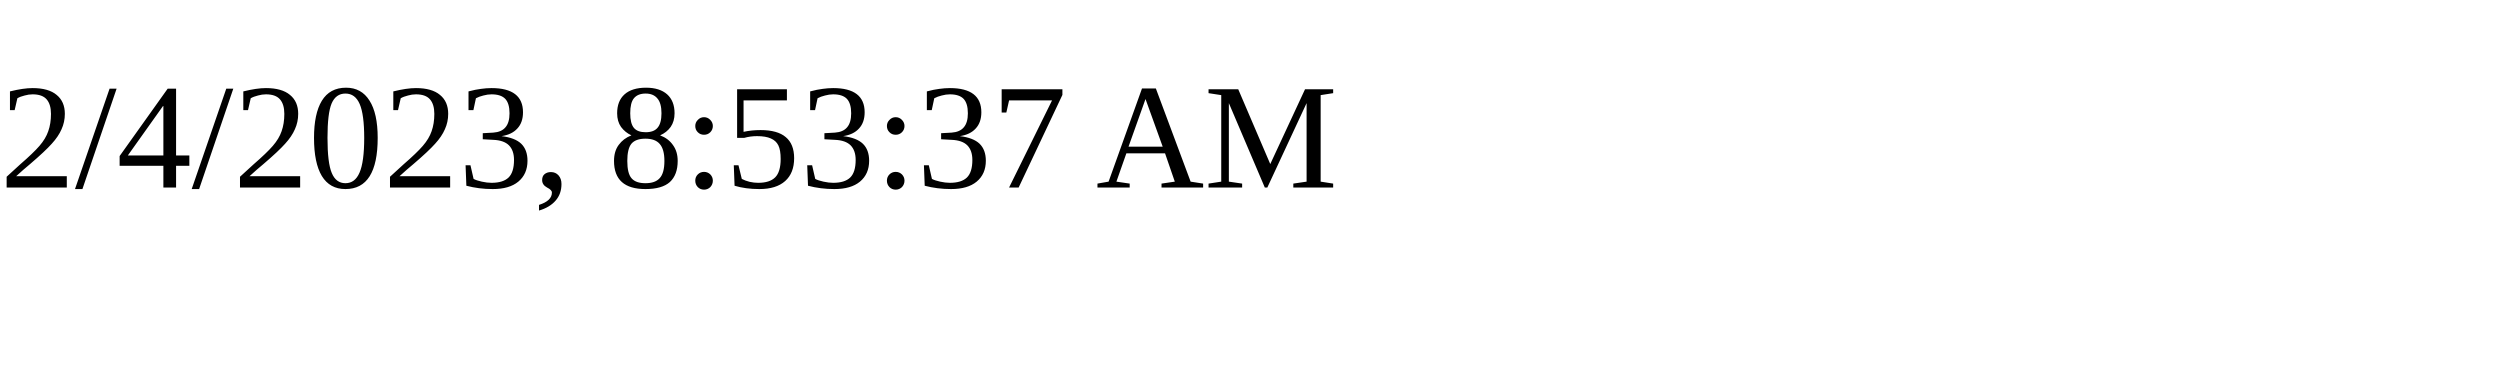
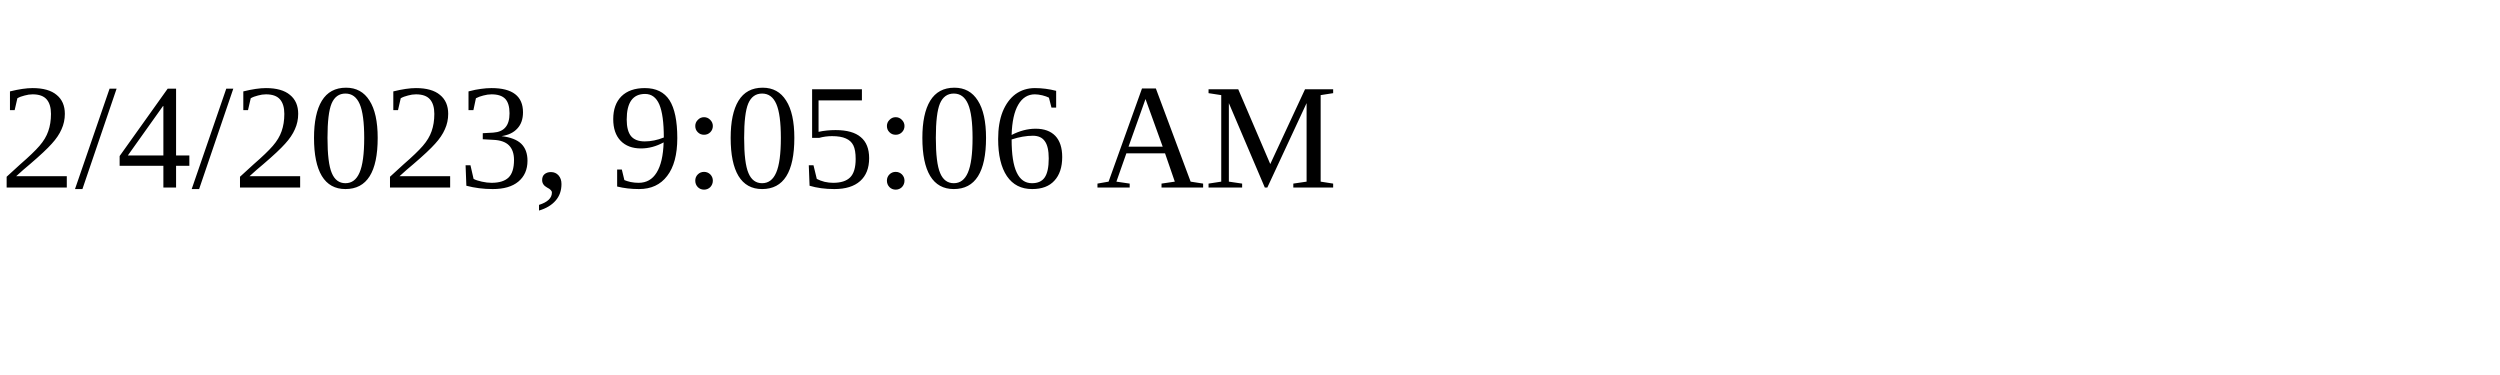
<svg xmlns="http://www.w3.org/2000/svg" height="30" width="200">
-   <text x="0" y="15">2/4/2023, 8:53:37 AM</text>
+   <text x="0" y="15">2/4/2023, 9:05:06 AM</text>
</svg>
